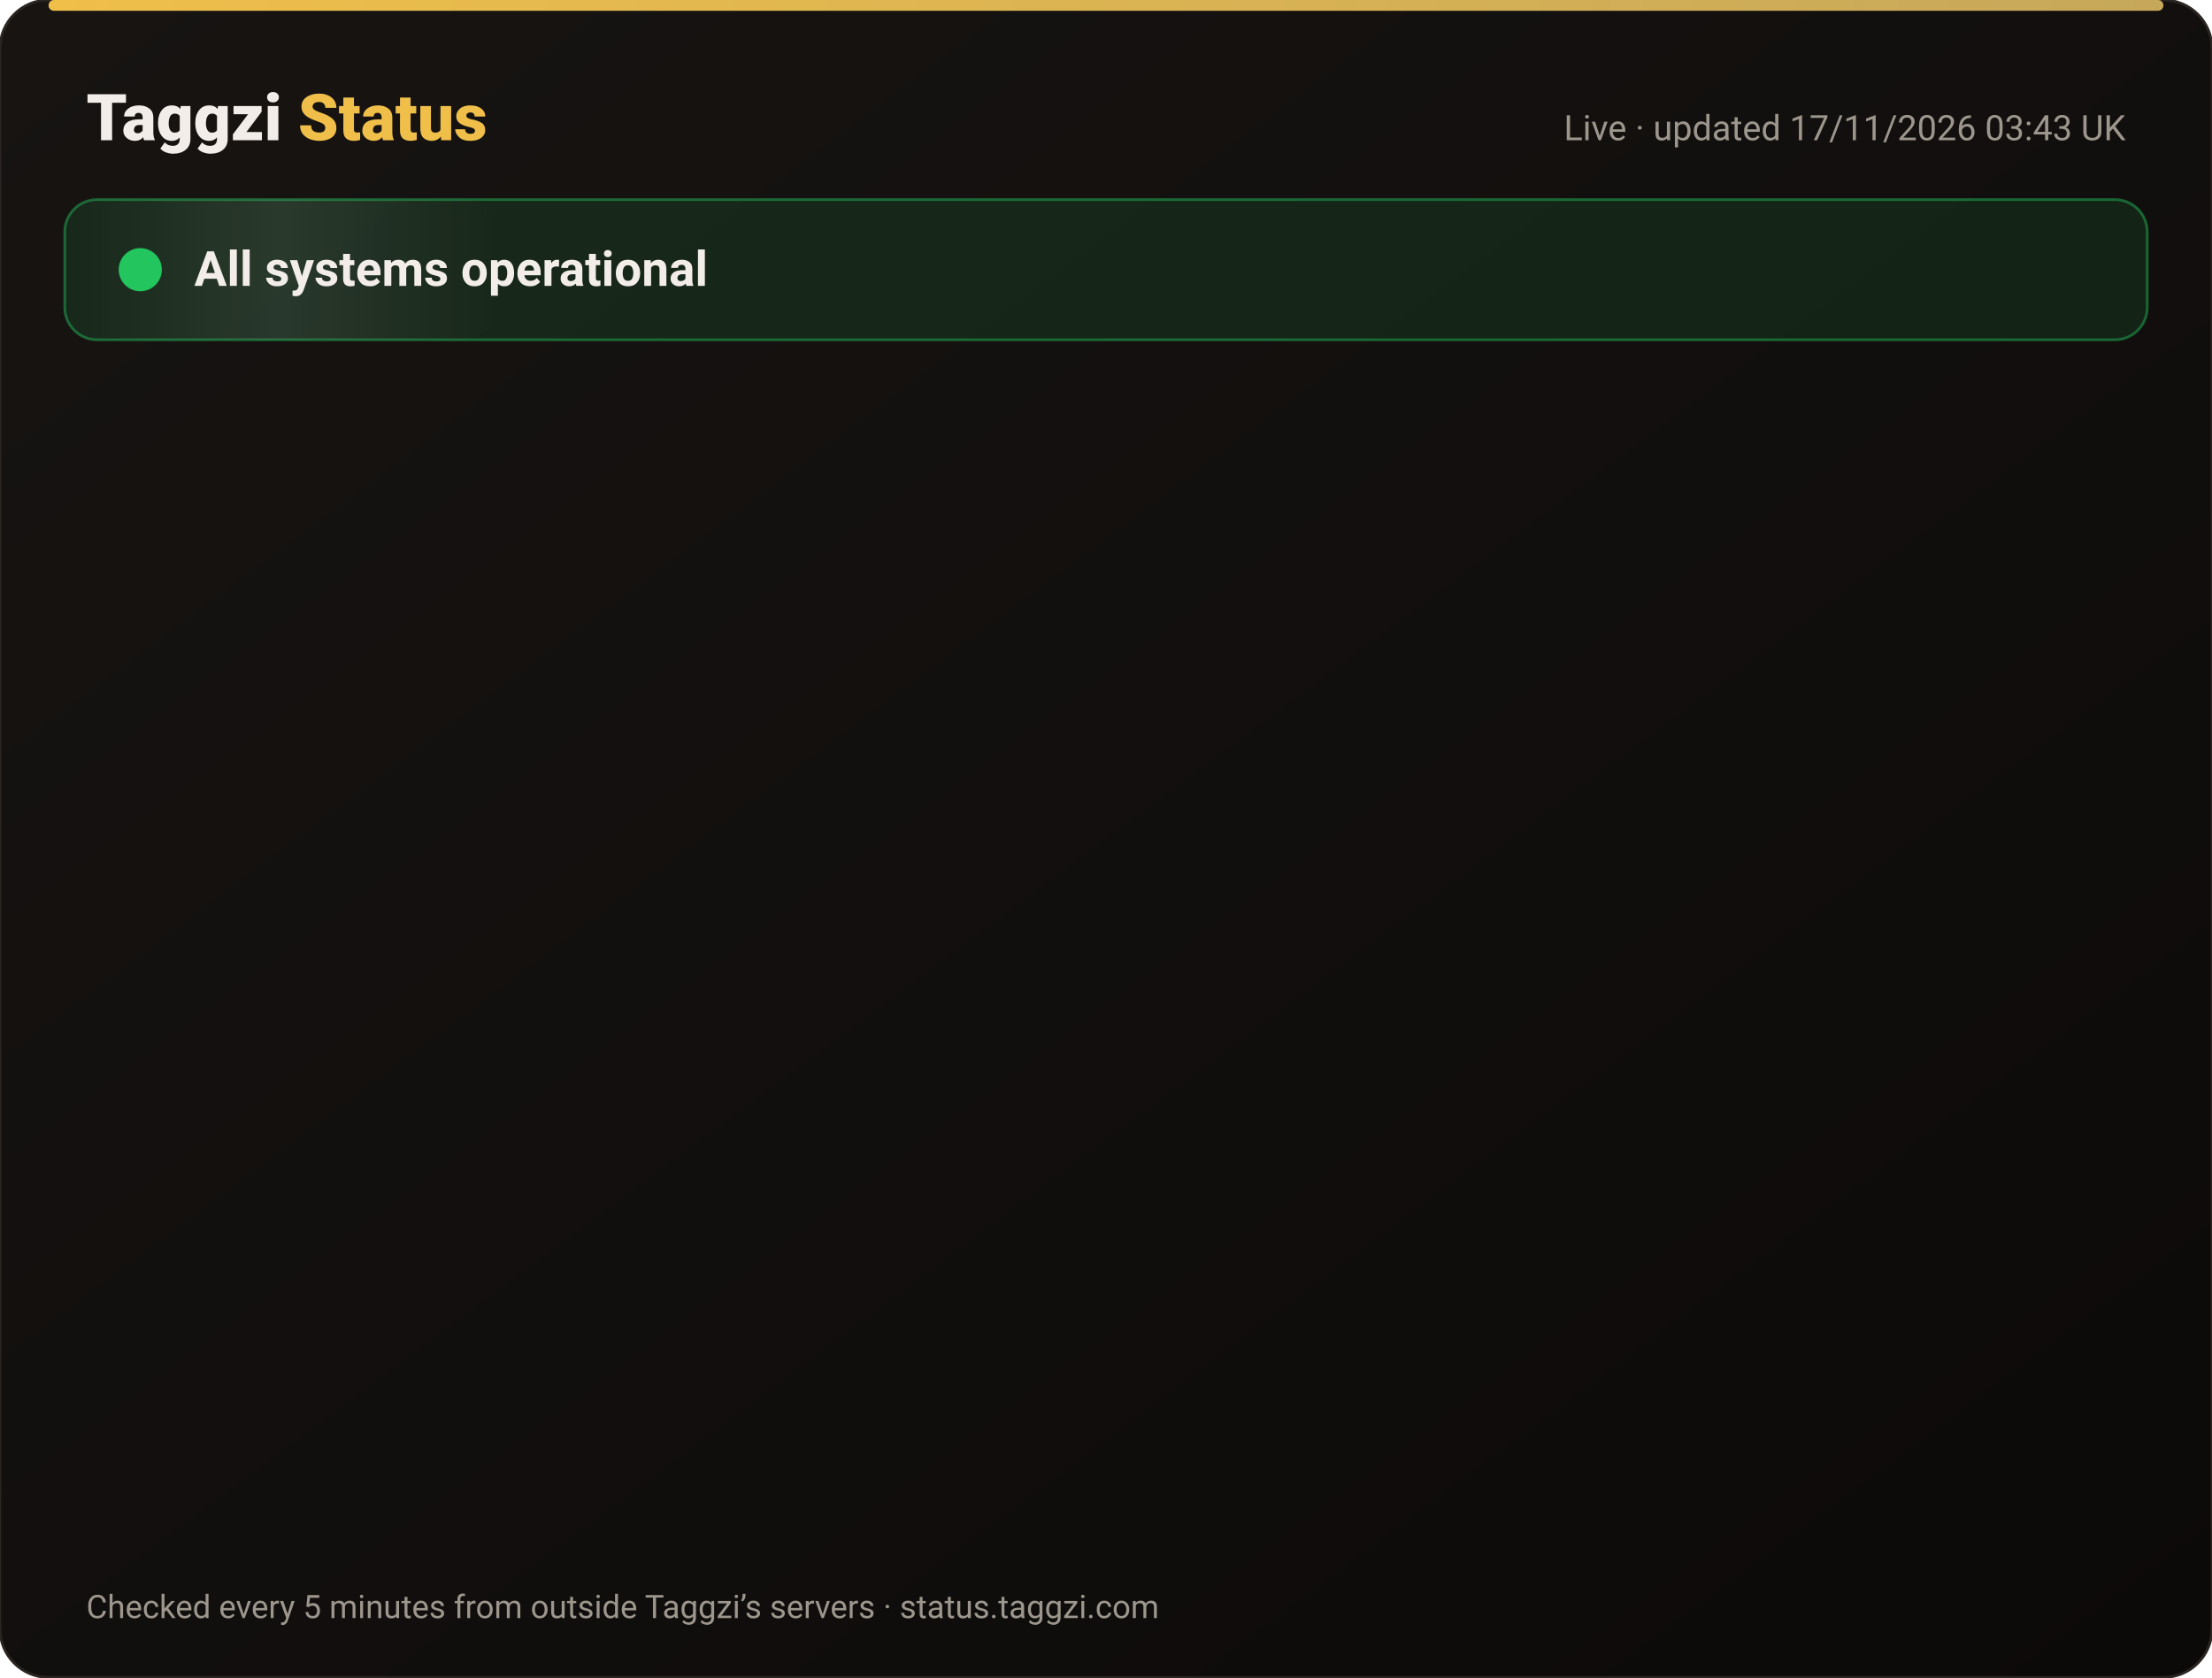
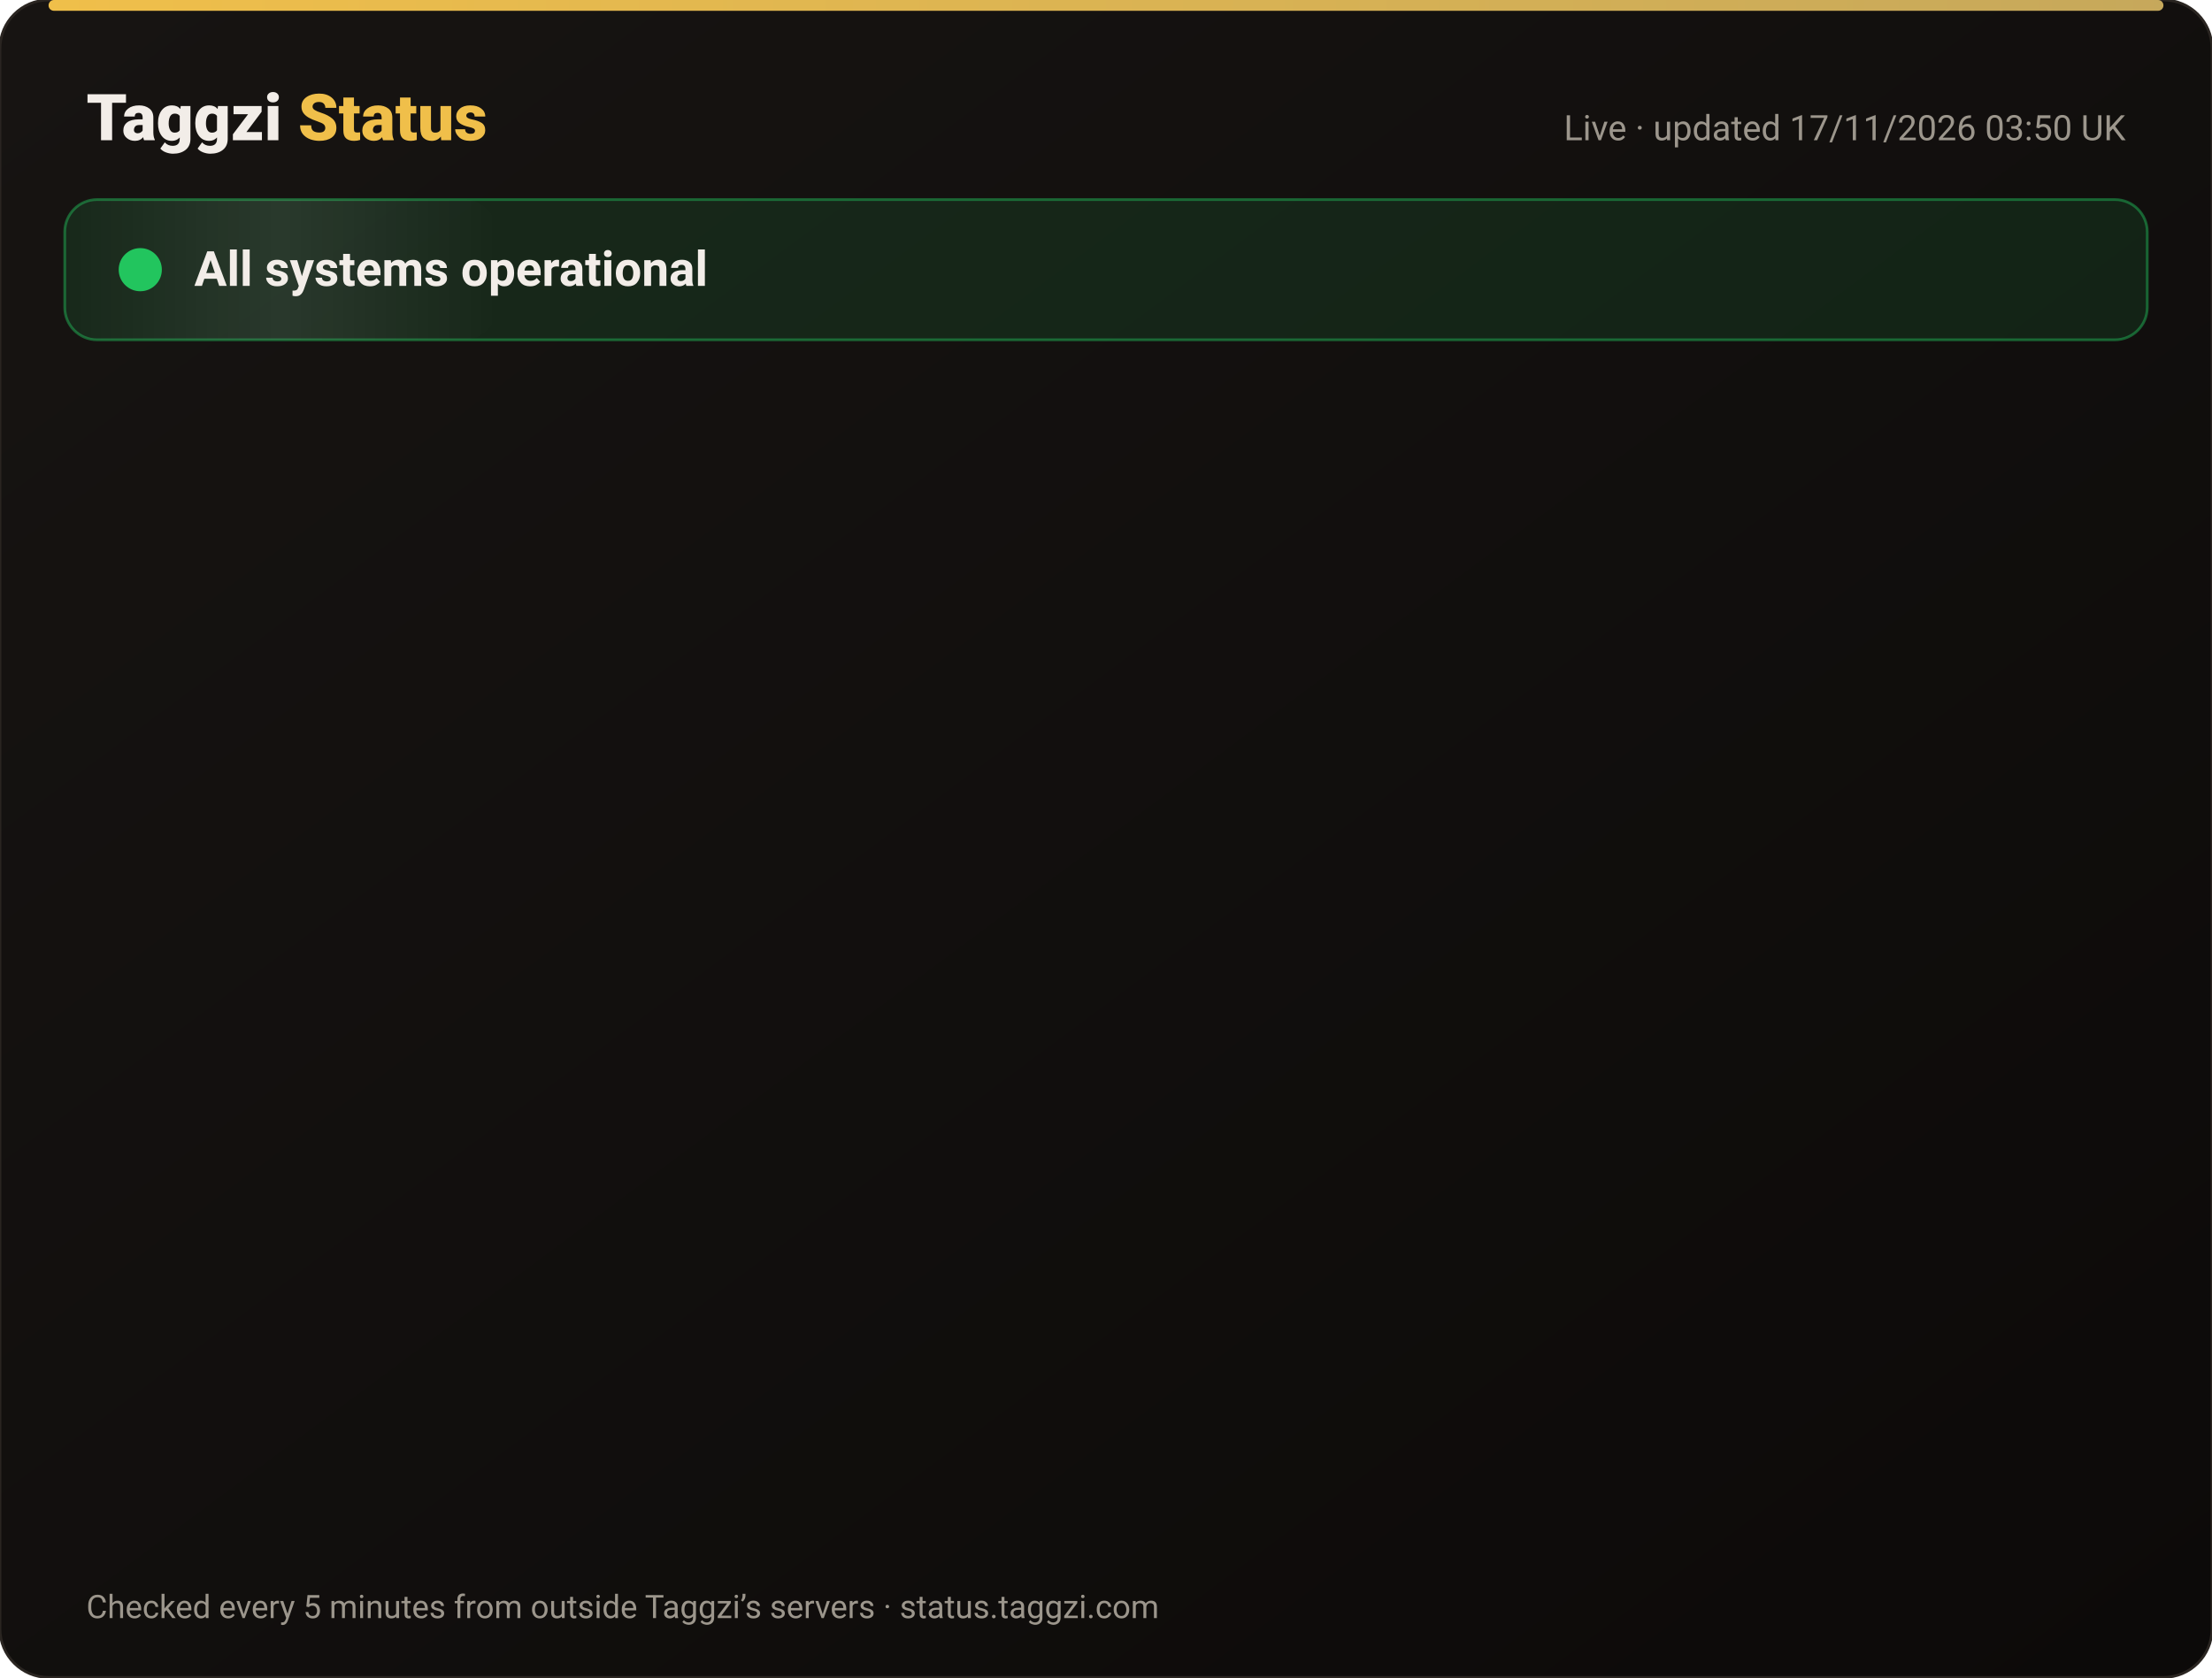
<svg xmlns="http://www.w3.org/2000/svg" width="820" height="622" viewBox="0 0 820 622" font-family="-apple-system,Segoe UI,Roboto,Helvetica,Arial,sans-serif">
  <defs>
    <linearGradient id="bg" x1="0" y1="0" x2="1" y2="1">
      <stop offset="0" stop-color="#171412" />
      <stop offset="1" stop-color="#0C0A09" />
    </linearGradient>
    <linearGradient id="gold" x1="0" x2="1">
      <stop offset="0" stop-color="#F0BF4A" />
      <stop offset="1" stop-color="#c6a85b" />
    </linearGradient>
    <linearGradient id="shine" x1="0" x2="1">
      <stop offset="0" stop-color="#fff" stop-opacity="0" />
      <stop offset=".5" stop-color="#fff" stop-opacity=".08" />
      <stop offset="1" stop-color="#fff" stop-opacity="0" />
    </linearGradient>
  </defs>
  <rect width="820" height="622" rx="18" fill="url(#bg)" stroke="#2a2521" />
  <rect x="18" y="0" width="784" height="4" rx="2" fill="url(#gold)" />
  <text x="32" y="52" font-size="24" font-weight="800" fill="#F2EDE8">Taggzi <tspan fill="#F0BF4A">Status</tspan>
  </text>
-   <text x="788" y="52" font-size="13" fill="#9C968C" text-anchor="end">Live · updated 17/11/2026 03:43 UK</text>
+   <text x="788" y="52" font-size="13" fill="#9C968C" text-anchor="end">Live · updated 17/11/2026 03:50 UK</text>
  <rect x="24" y="74" width="772" height="52" rx="12" fill="#22c55e" fill-opacity=".12" stroke="#22c55e" stroke-opacity=".45" />
  <rect x="24" y="74" width="160" height="52" rx="12" fill="url(#shine)">
    <animate attributeName="x" from="-160" to="820" dur="4s" repeatCount="indefinite" />
  </rect>
  <circle cx="52" cy="100" r="7" fill="#22c55e" />
  <circle cx="52" cy="100" r="7" fill="none" stroke="#22c55e" stroke-width="2">
    <animate attributeName="r" values="7;15;7" dur="2s" repeatCount="indefinite" />
    <animate attributeName="opacity" values=".9;0;.9" dur="2s" repeatCount="indefinite" />
  </circle>
  <text x="72" y="106" font-size="18" font-weight="700" fill="#F2EDE8">All systems operational</text>
  <g opacity="0">
    <animate attributeName="opacity" from="0" to="1" begin="0.00s" dur=".6s" fill="freeze" />
    <line x1="32" y1="188" x2="788" y2="188" stroke="#2a2521" />
    <circle cx="44" cy="166" r="6" fill="#22c55e">
      <animate attributeName="opacity" values="1;.45;1" dur="2.4s" begin="0.00s" repeatCount="indefinite" />
    </circle>
    <text x="62" y="171" font-size="15" font-weight="650" fill="#F2EDE8">Website</text>
    <text x="630" y="171" font-size="13" fill="#9C968C" text-anchor="end">99.97% uptime</text>
    <rect x="648" y="154" width="140" height="24" rx="12" fill="#22c55e" fill-opacity=".14" stroke="#22c55e" stroke-opacity=".5" />
    <text x="718" y="171" font-size="12" font-weight="700" fill="#22c55e" text-anchor="middle">Operational</text>
  </g>
  <g opacity="0">
    <animate attributeName="opacity" from="0" to="1" begin="0.15s" dur=".6s" fill="freeze" />
    <line x1="32" y1="234" x2="788" y2="234" stroke="#2a2521" />
    <circle cx="44" cy="212" r="6" fill="#22c55e">
      <animate attributeName="opacity" values="1;.45;1" dur="2.4s" begin="0.15s" repeatCount="indefinite" />
    </circle>
    <text x="62" y="217" font-size="15" font-weight="650" fill="#F2EDE8">Tag scans</text>
    <text x="630" y="217" font-size="13" fill="#9C968C" text-anchor="end">99.97% uptime</text>
    <rect x="648" y="200" width="140" height="24" rx="12" fill="#22c55e" fill-opacity=".14" stroke="#22c55e" stroke-opacity=".5" />
    <text x="718" y="217" font-size="12" font-weight="700" fill="#22c55e" text-anchor="middle">Operational</text>
  </g>
  <g opacity="0">
    <animate attributeName="opacity" from="0" to="1" begin="0.30s" dur=".6s" fill="freeze" />
    <line x1="32" y1="280" x2="788" y2="280" stroke="#2a2521" />
    <circle cx="44" cy="258" r="6" fill="#22c55e">
      <animate attributeName="opacity" values="1;.45;1" dur="2.4s" begin="0.30s" repeatCount="indefinite" />
    </circle>
    <text x="62" y="263" font-size="15" font-weight="650" fill="#F2EDE8">Manual tag lookup</text>
    <text x="630" y="263" font-size="13" fill="#9C968C" text-anchor="end">99.97% uptime</text>
    <rect x="648" y="246" width="140" height="24" rx="12" fill="#22c55e" fill-opacity=".14" stroke="#22c55e" stroke-opacity=".5" />
    <text x="718" y="263" font-size="12" font-weight="700" fill="#22c55e" text-anchor="middle">Operational</text>
  </g>
  <g opacity="0">
    <animate attributeName="opacity" from="0" to="1" begin="0.45s" dur=".6s" fill="freeze" />
    <line x1="32" y1="326" x2="788" y2="326" stroke="#2a2521" />
    <circle cx="44" cy="304" r="6" fill="#22c55e">
      <animate attributeName="opacity" values="1;.45;1" dur="2.4s" begin="0.45s" repeatCount="indefinite" />
    </circle>
    <text x="62" y="309" font-size="15" font-weight="650" fill="#F2EDE8">App &amp; login</text>
    <text x="630" y="309" font-size="13" fill="#9C968C" text-anchor="end">99.97% uptime</text>
    <rect x="648" y="292" width="140" height="24" rx="12" fill="#22c55e" fill-opacity=".14" stroke="#22c55e" stroke-opacity=".5" />
    <text x="718" y="309" font-size="12" font-weight="700" fill="#22c55e" text-anchor="middle">Operational</text>
  </g>
  <g opacity="0">
    <animate attributeName="opacity" from="0" to="1" begin="0.60s" dur=".6s" fill="freeze" />
    <line x1="32" y1="372" x2="788" y2="372" stroke="#2a2521" />
    <circle cx="44" cy="350" r="6" fill="#22c55e">
      <animate attributeName="opacity" values="1;.45;1" dur="2.4s" begin="0.60s" repeatCount="indefinite" />
    </circle>
    <text x="62" y="355" font-size="15" font-weight="650" fill="#F2EDE8">Community alerts</text>
    <text x="630" y="355" font-size="13" fill="#9C968C" text-anchor="end">99.97% uptime</text>
    <rect x="648" y="338" width="140" height="24" rx="12" fill="#22c55e" fill-opacity=".14" stroke="#22c55e" stroke-opacity=".5" />
    <text x="718" y="355" font-size="12" font-weight="700" fill="#22c55e" text-anchor="middle">Operational</text>
  </g>
  <g opacity="0">
    <animate attributeName="opacity" from="0" to="1" begin="0.75s" dur=".6s" fill="freeze" />
    <line x1="32" y1="418" x2="788" y2="418" stroke="#2a2521" />
    <circle cx="44" cy="396" r="6" fill="#22c55e">
      <animate attributeName="opacity" values="1;.45;1" dur="2.4s" begin="0.75s" repeatCount="indefinite" />
    </circle>
    <text x="62" y="401" font-size="15" font-weight="650" fill="#F2EDE8">Private calling</text>
    <text x="630" y="401" font-size="13" fill="#9C968C" text-anchor="end">99.97% uptime</text>
    <rect x="648" y="384" width="140" height="24" rx="12" fill="#22c55e" fill-opacity=".14" stroke="#22c55e" stroke-opacity=".5" />
    <text x="718" y="401" font-size="12" font-weight="700" fill="#22c55e" text-anchor="middle">Operational</text>
  </g>
  <g opacity="0">
    <animate attributeName="opacity" from="0" to="1" begin="0.90s" dur=".6s" fill="freeze" />
    <line x1="32" y1="464" x2="788" y2="464" stroke="#2a2521" />
    <circle cx="44" cy="442" r="6" fill="#22c55e">
      <animate attributeName="opacity" values="1;.45;1" dur="2.4s" begin="0.90s" repeatCount="indefinite" />
    </circle>
    <text x="62" y="447" font-size="15" font-weight="650" fill="#F2EDE8">Payments</text>
    <text x="630" y="447" font-size="13" fill="#9C968C" text-anchor="end">99.96% uptime</text>
    <rect x="648" y="430" width="140" height="24" rx="12" fill="#22c55e" fill-opacity=".14" stroke="#22c55e" stroke-opacity=".5" />
    <text x="718" y="447" font-size="12" font-weight="700" fill="#22c55e" text-anchor="middle">Operational</text>
  </g>
  <g opacity="0">
    <animate attributeName="opacity" from="0" to="1" begin="1.05s" dur=".6s" fill="freeze" />
    <line x1="32" y1="510" x2="788" y2="510" stroke="#2a2521" />
    <circle cx="44" cy="488" r="6" fill="#22c55e">
      <animate attributeName="opacity" values="1;.45;1" dur="2.4s" begin="1.05s" repeatCount="indefinite" />
    </circle>
    <text x="62" y="493" font-size="15" font-weight="650" fill="#F2EDE8">Email &amp; support</text>
    <text x="630" y="493" font-size="13" fill="#9C968C" text-anchor="end">99.97% uptime</text>
    <rect x="648" y="476" width="140" height="24" rx="12" fill="#22c55e" fill-opacity=".14" stroke="#22c55e" stroke-opacity=".5" />
    <text x="718" y="493" font-size="12" font-weight="700" fill="#22c55e" text-anchor="middle">Operational</text>
  </g>
  <g opacity="0">
    <animate attributeName="opacity" from="0" to="1" begin="1.20s" dur=".6s" fill="freeze" />
    <line x1="32" y1="556" x2="788" y2="556" stroke="#2a2521" />
    <circle cx="44" cy="534" r="6" fill="#22c55e">
      <animate attributeName="opacity" values="1;.45;1" dur="2.4s" begin="1.20s" repeatCount="indefinite" />
    </circle>
    <text x="62" y="539" font-size="15" font-weight="650" fill="#F2EDE8">Secure connection (SSL)</text>
    <text x="630" y="539" font-size="13" fill="#9C968C" text-anchor="end">100.00% uptime</text>
    <rect x="648" y="522" width="140" height="24" rx="12" fill="#22c55e" fill-opacity=".14" stroke="#22c55e" stroke-opacity=".5" />
    <text x="718" y="539" font-size="12" font-weight="700" fill="#22c55e" text-anchor="middle">Operational</text>
  </g>
  <text x="32" y="600" font-size="12" fill="#9C968C">Checked every 5 minutes from outside Taggzi’s servers · status.taggzi.com</text>
</svg>
